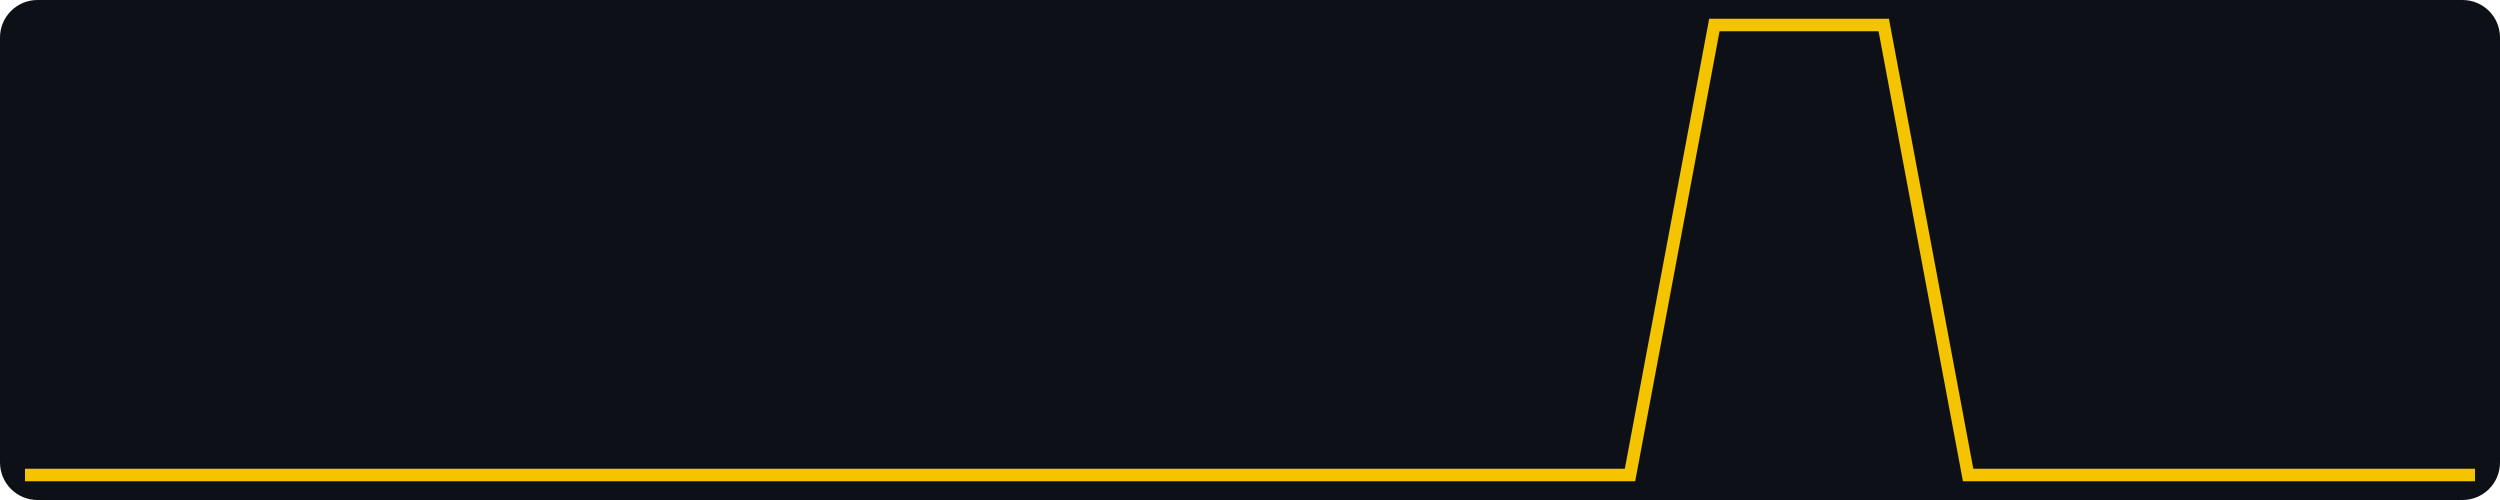
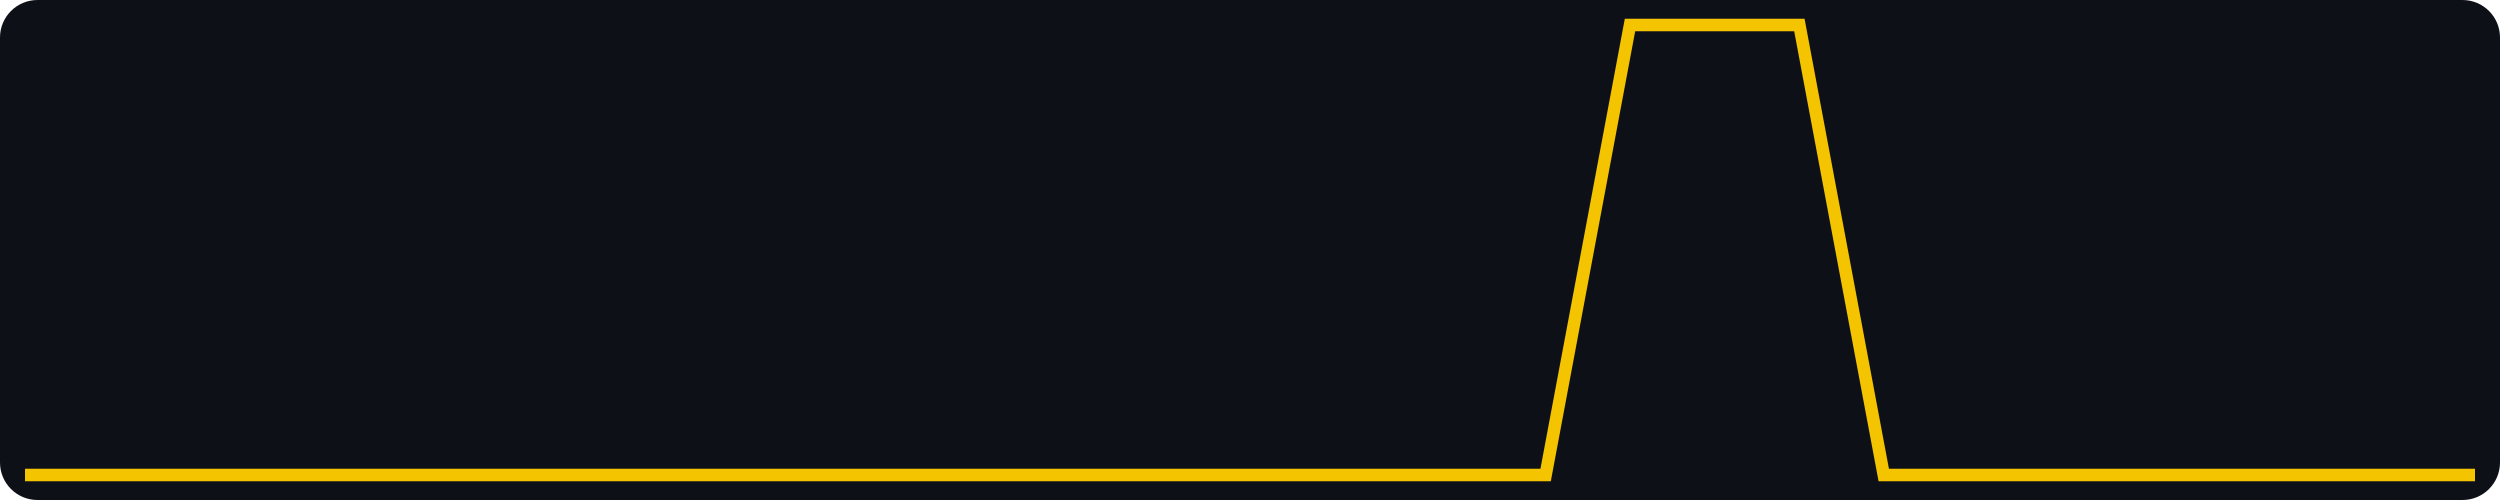
<svg xmlns="http://www.w3.org/2000/svg" width="400" height="80" viewBox="0 0 400 80" role="img" aria-label="views, last 30 days, max 1">
  <rect width="400" height="80" fill="#0d1117" rx="6" />
-   <polyline fill="none" stroke="#f5c400" stroke-width="2" points="4.0,76.0 17.5,76.0 31.0,76.0 44.6,76.0 58.1,76.0 71.6,76.0 85.1,76.0 98.6,76.0 112.1,76.0 125.7,76.0 139.2,76.0 152.7,76.0 166.2,76.0 179.7,76.0 193.2,76.0 206.8,76.0 220.3,76.0 233.8,76.0 247.3,76.0 260.8,76.0 274.3,4.0 287.9,4.0 301.4,4.0 314.9,76.0 328.4,76.0 341.9,76.0 355.4,76.0 369.0,76.0 382.5,76.0 396.0,76.0" />
+   <polyline fill="none" stroke="#f5c400" stroke-width="2" points="4.0,76.0 17.5,76.0 31.0,76.0 44.6,76.0 58.1,76.0 71.6,76.0 85.1,76.0 98.6,76.0 112.1,76.0 125.7,76.0 139.2,76.0 152.7,76.0 166.2,76.0 179.7,76.0 193.2,76.0 206.8,76.0 220.3,76.0 233.8,76.0 247.3,76.0 260.8,4.0 274.3,4.0 287.9,4.0 301.4,76.0 314.9,76.0 328.4,76.0 341.9,76.0 355.4,76.0 369.0,76.0 382.5,76.0 396.0,76.0" />
</svg>
